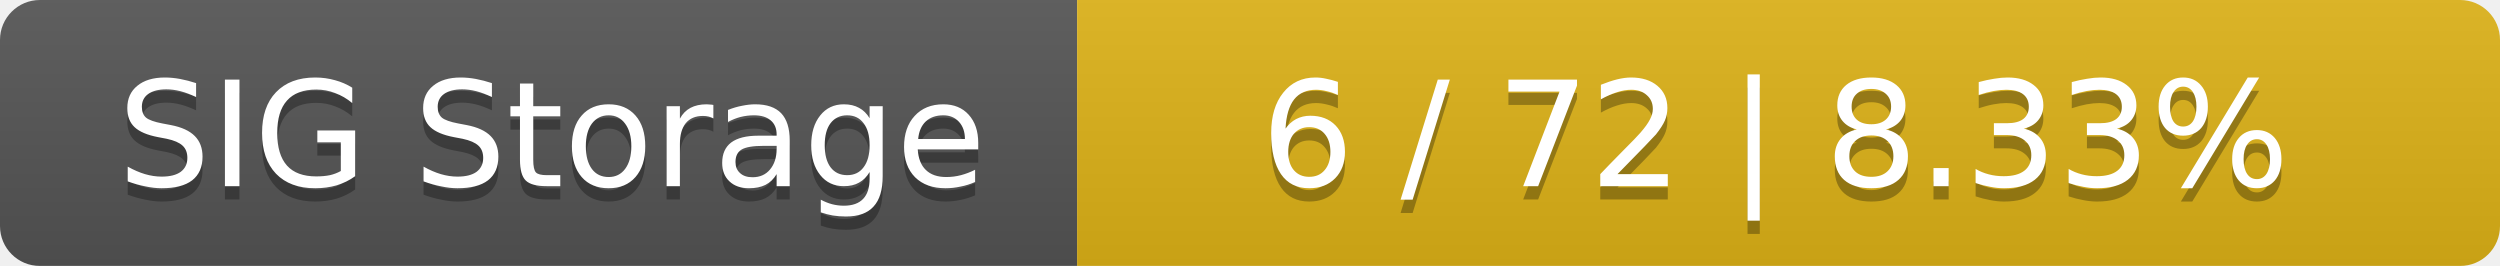
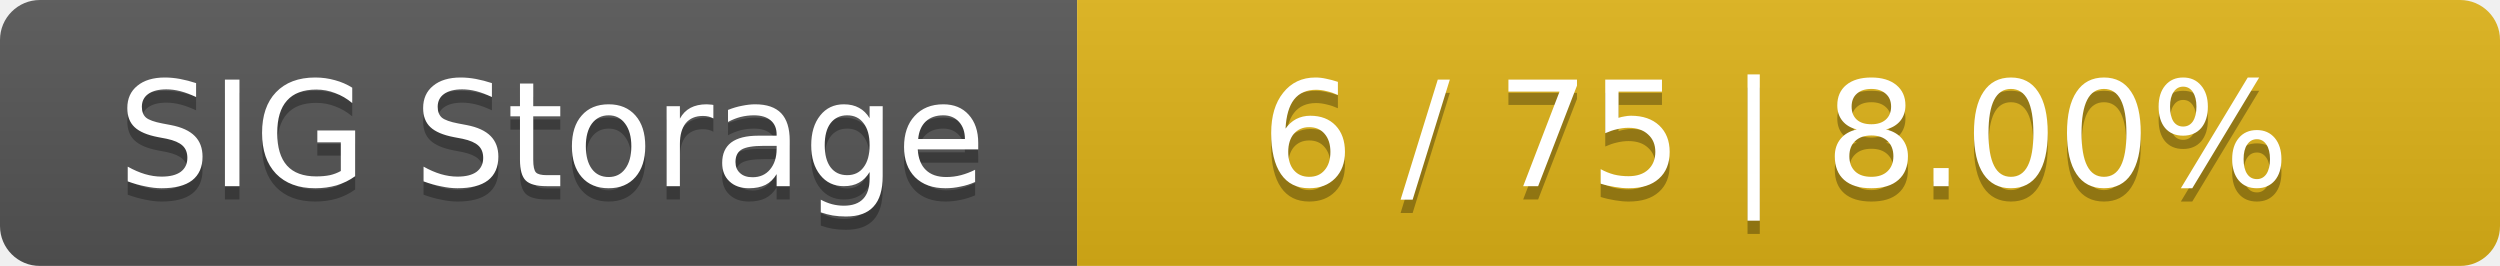
<svg xmlns="http://www.w3.org/2000/svg" width="188" height="20">
  <linearGradient id="smooth" x2="0" y2="100%">
    <stop offset="0" stop-color="#bbb" stop-opacity=".1" />
    <stop offset="1" stop-opacity=".1" />
  </linearGradient>
  <mask id="round">
    <rect width="188" height="20" rx="3" fill="#fff" />
  </mask>
  <g mask="url(#round)">
    <rect width="81" height="20" fill="#555" />
    <rect x="81" width="107" height="20" fill="#dfb317" />
    <rect width="188" height="20" fill="url(#smooth)" />
  </g>
  <g fill="#fff" text-anchor="middle" font-family="DejaVu Sans,Verdana,Geneva,sans-serif" font-size="11">
    <text x="41.5" y="15" fill="#010101" fill-opacity=".3">SIG Storage</text>
    <text x="41.5" y="14">SIG Storage</text>
-     <text x="133.5" y="15" fill="#010101" fill-opacity=".3">6 / 72    |    8.33%</text>
-     <text x="133.5" y="14">6 / 72    |    8.33%</text>
+     <text x="133.5" y="15" fill="#010101" fill-opacity=".3">6 / 75    |    8.00%</text>
+     <text x="133.5" y="14">6 / 75    |    8.00%</text>
  </g>
</svg>
